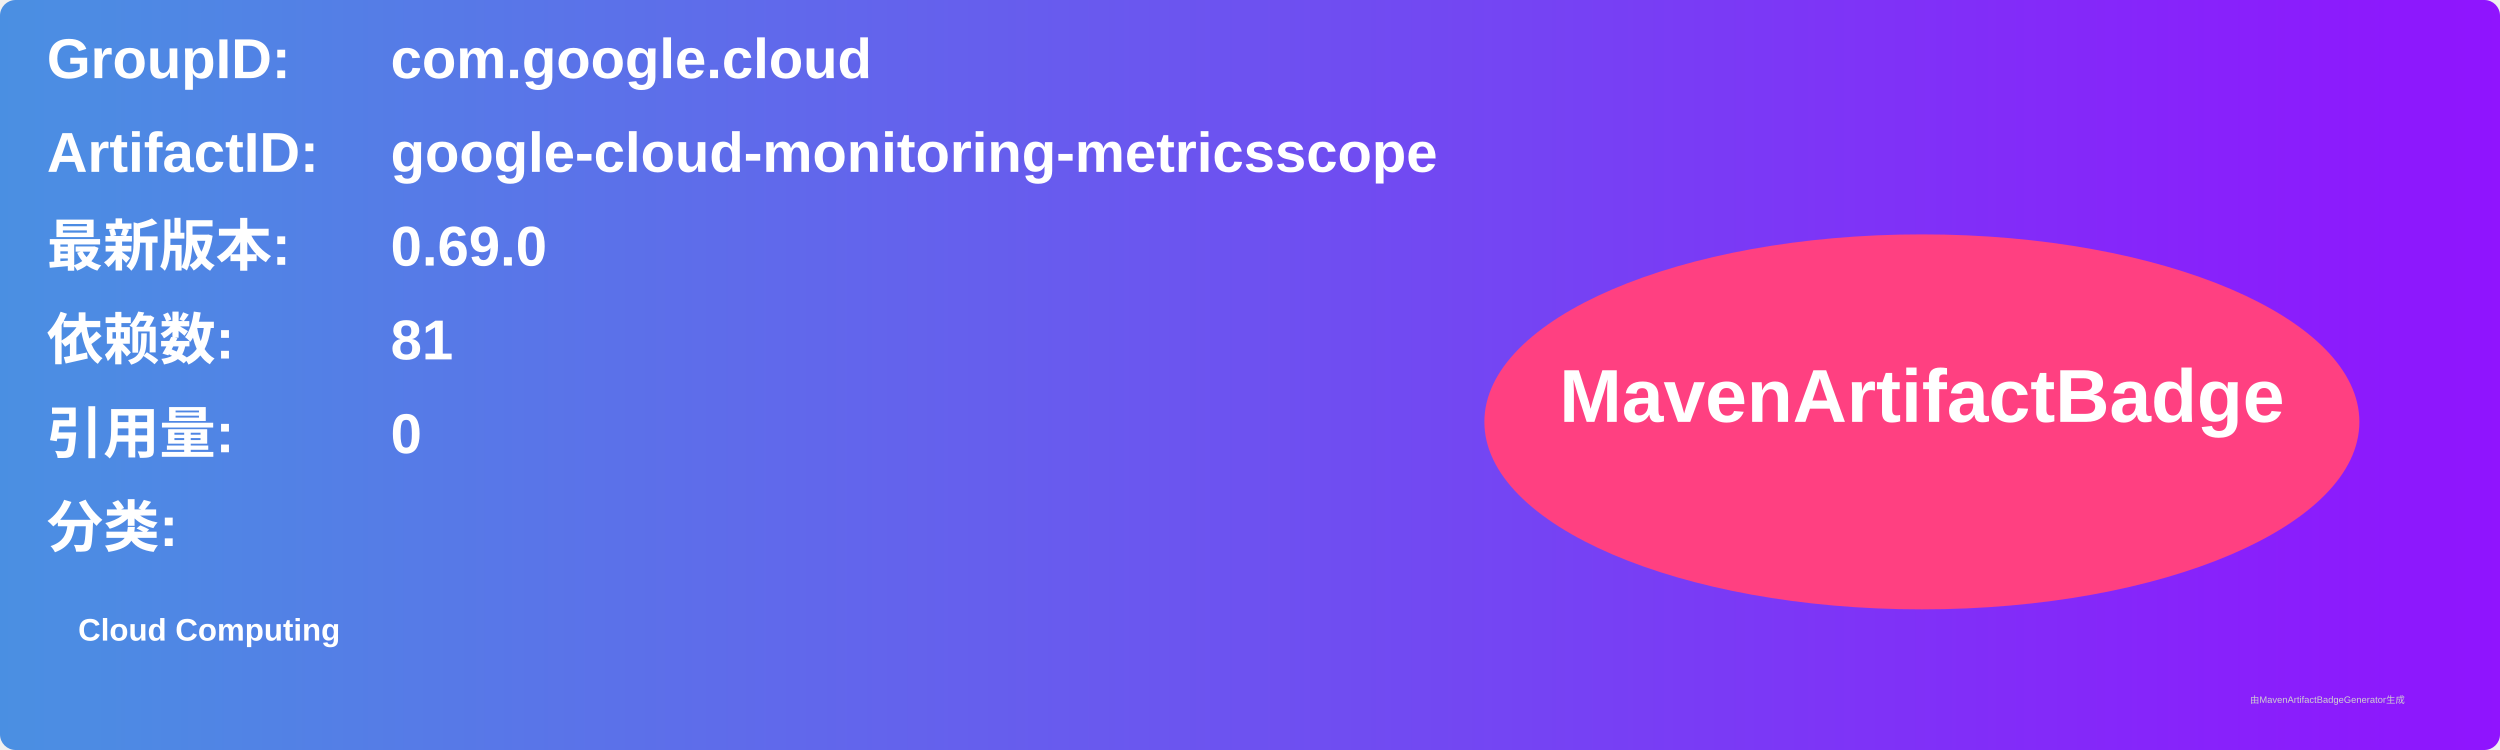
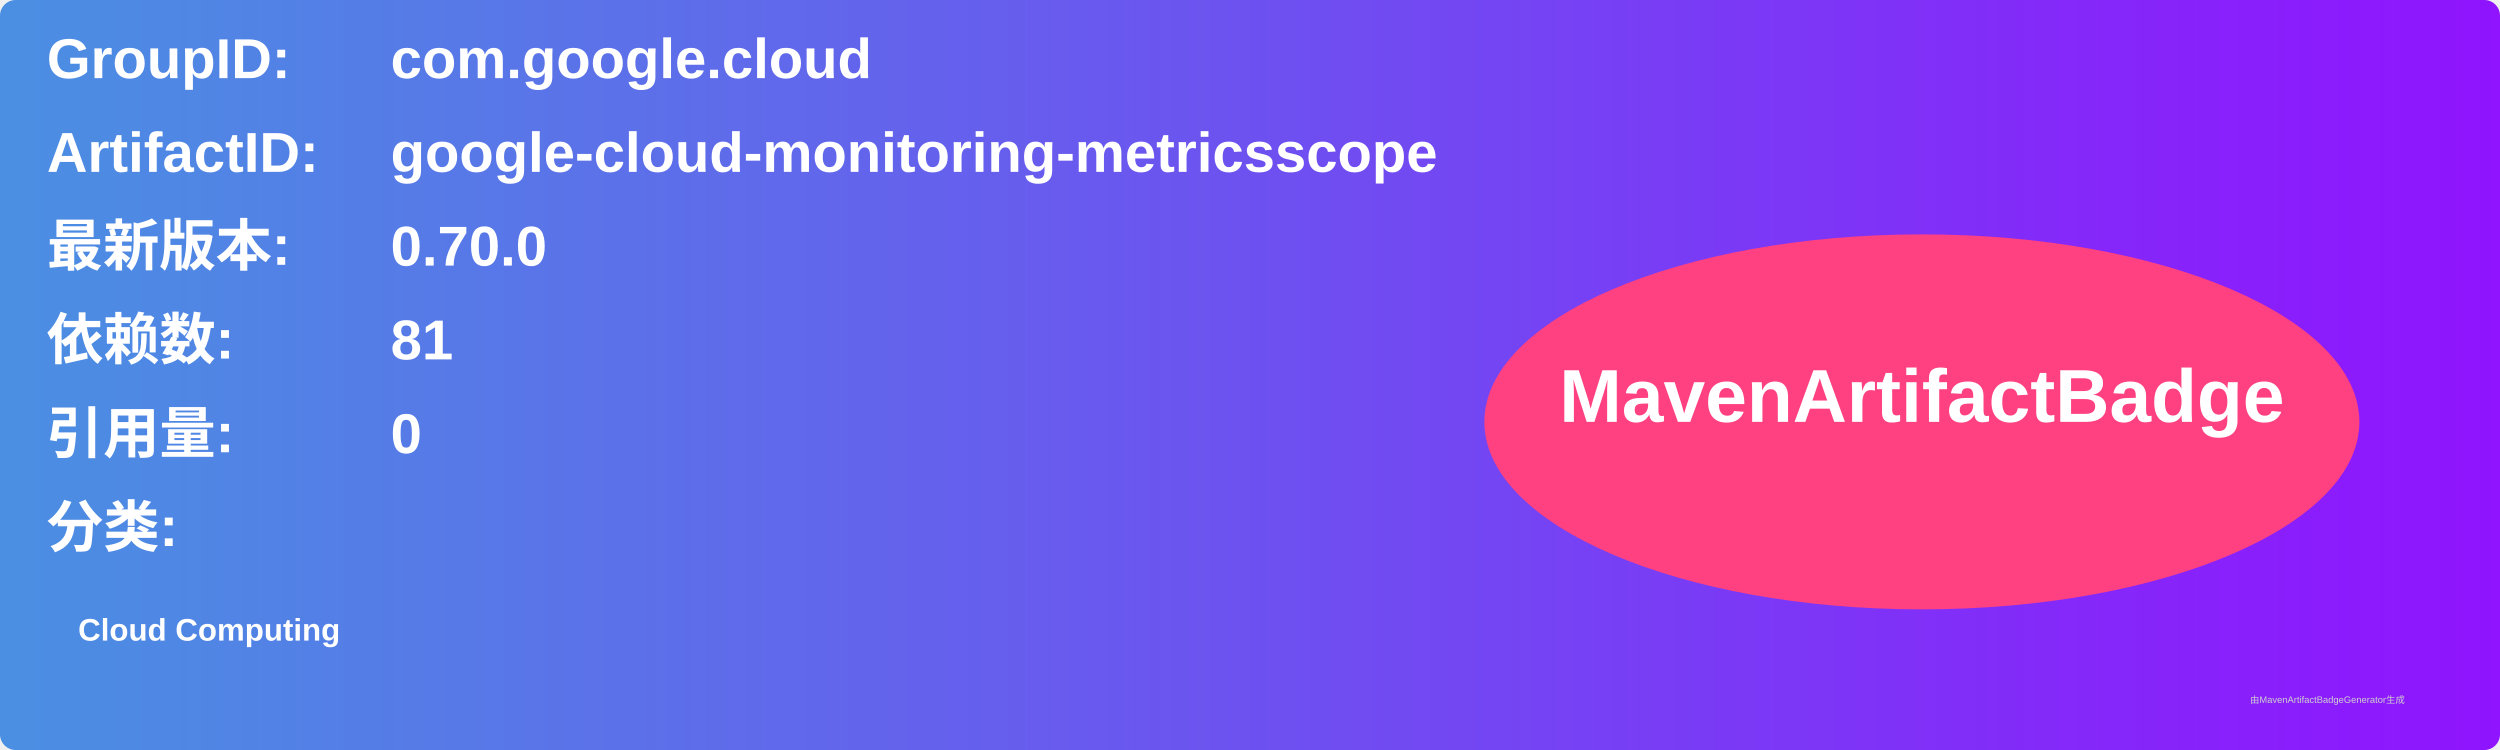
<svg xmlns="http://www.w3.org/2000/svg" width="800" height="240" viewBox="0 0 800 240">
  <linearGradient id="grad" x1="0%" y1="0%" x2="100%" y2="0%">
    <stop offset="0%" stop-color="#4a90e2" />
    <stop offset="100%" stop-color="#9013fe" />
  </linearGradient>
  <rect width="100%" height="100%" rx="5" ry="5" fill="url(#grad)" />
  <g transform="translate(15, 15)">
    <text x="0" y="10" font-family="Arial" font-size="18" fill="white" font-weight="bold" width="260">GroupID:</text>
    <text x="110" y="10" font-family="Arial" font-size="18" fill="white" font-weight="bold" width="460">com.google.cloud</text>
    <text x="0" y="40" font-family="Arial" font-size="18" fill="white" font-weight="bold" width="260">ArtifactID:</text>
    <text x="110" y="40" font-family="Arial" font-size="18" fill="white" font-weight="bold" width="460">google-cloud-monitoring-metricsscope</text>
    <text x="0" y="70" font-family="Arial" font-size="18" fill="white" font-weight="bold">最新版本:</text>
    <text x="110" y="70" font-family="Arial" font-size="18" fill="white" font-weight="bold">
-       <tspan font-weight="bold">0.69.0</tspan>
+       <tspan font-weight="bold">0.70.0</tspan>
    </text>
    <text x="0" y="100" font-family="Arial" font-size="18" fill="white" font-weight="bold">依赖数: </text>
    <text x="110" y="100" font-family="Arial" font-size="18" fill="white">
      <tspan font-weight="bold">81</tspan>
    </text>
    <text x="0" y="130" font-family="Arial" font-size="18" fill="white" font-weight="bold">引用量: </text>
    <text x="110" y="130" font-family="Arial" font-size="18" fill="white">
      <tspan font-weight="bold">0</tspan>
    </text>
    <text x="0" y="160" font-family="Arial" font-size="18" fill="white" font-weight="bold">分类:</text>
    <text x="10" y="190" font-family="Arial" font-size="10" fill="white">
      <tspan font-weight="bold">Cloud Computing</tspan>
    </text>
    <ellipse cx="600" cy="120" rx="140" ry="60" fill="#ff4081" />
    <text x="600" y="120" text-anchor="middle" font-family="Arial" font-size="24" fill="white" font-weight="bold">MavenArtifactBadge</text>
  </g>
  <text x="720" y="225" font-family="Arial" font-size="3" fill="#d0d0d0">由MavenArtifactBadgeGenerator生成</text>
</svg>
